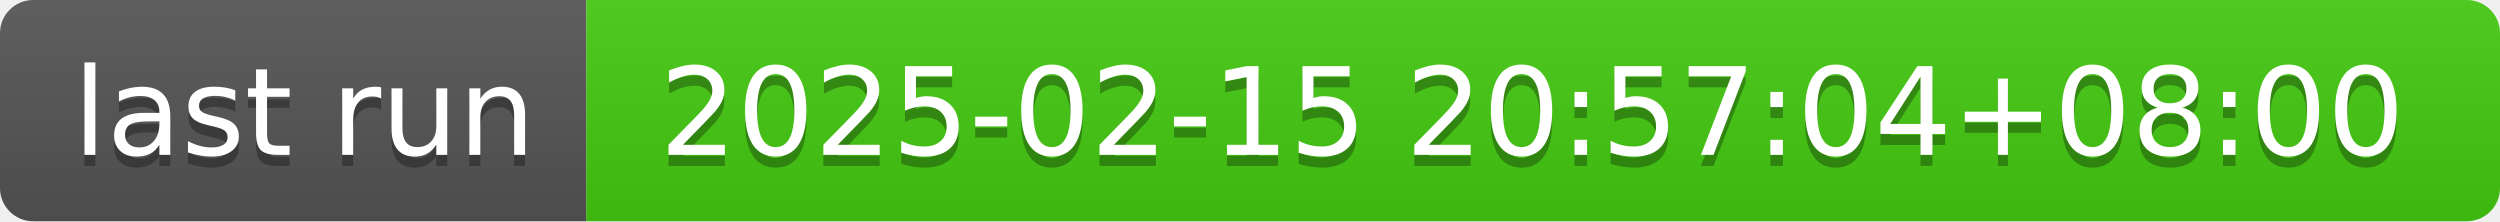
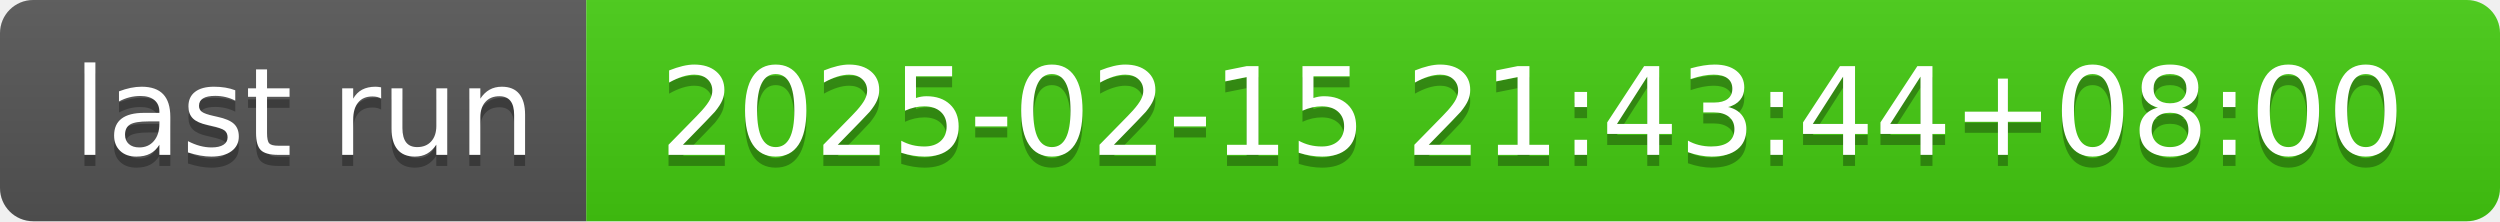
- <svg xmlns="http://www.w3.org/2000/svg" width="226" height="20" role="img" aria-label="last run: 2025-02-15 20:57:04+08:00">
+ <svg xmlns="http://www.w3.org/2000/svg" width="226" height="20" role="img" aria-label="last run: 2025-02-15 21:43:44+08:00">
  <linearGradient id="s" x2="0" y2="100%">
    <stop offset="0" stop-color="#bbb" stop-opacity=".1" />
    <stop offset="1" stop-opacity=".1" />
  </linearGradient>
  <clipPath id="r">
    <rect width="226" height="20" rx="3" fill="#fff" />
  </clipPath>
  <g clip-path="url(#r)">
    <rect width="53" height="20" fill="#555" />
    <rect x="53" width="173" height="20" fill="#4c1" />
    <rect width="226" height="20" fill="url(#s)" />
  </g>
  <g fill="#fff" text-anchor="middle" font-family="Verdana,Geneva,DejaVu Sans,sans-serif" text-rendering="geometricPrecision" font-size="110">
    <text aria-hidden="true" x="275" y="150" fill="#010101" fill-opacity=".3" transform="scale(.1)" textLength="430">last run</text>
    <text x="275" y="140" transform="scale(.1)" fill="#fff" textLength="430">last run</text>
-     <text aria-hidden="true" x="1385" y="150" fill="#010101" fill-opacity=".3" transform="scale(.1)" textLength="1630">2025-02-15 20:57:04+08:00</text>
-     <text x="1385" y="140" transform="scale(.1)" fill="#fff" textLength="1630">2025-02-15 20:57:04+08:00</text>
+     <text aria-hidden="true" x="1385" y="150" fill="#010101" fill-opacity=".3" transform="scale(.1)" textLength="1630">2025-02-15 21:43:44+08:00</text>
+     <text x="1385" y="140" transform="scale(.1)" fill="#fff" textLength="1630">2025-02-15 21:43:44+08:00</text>
  </g>
</svg>
